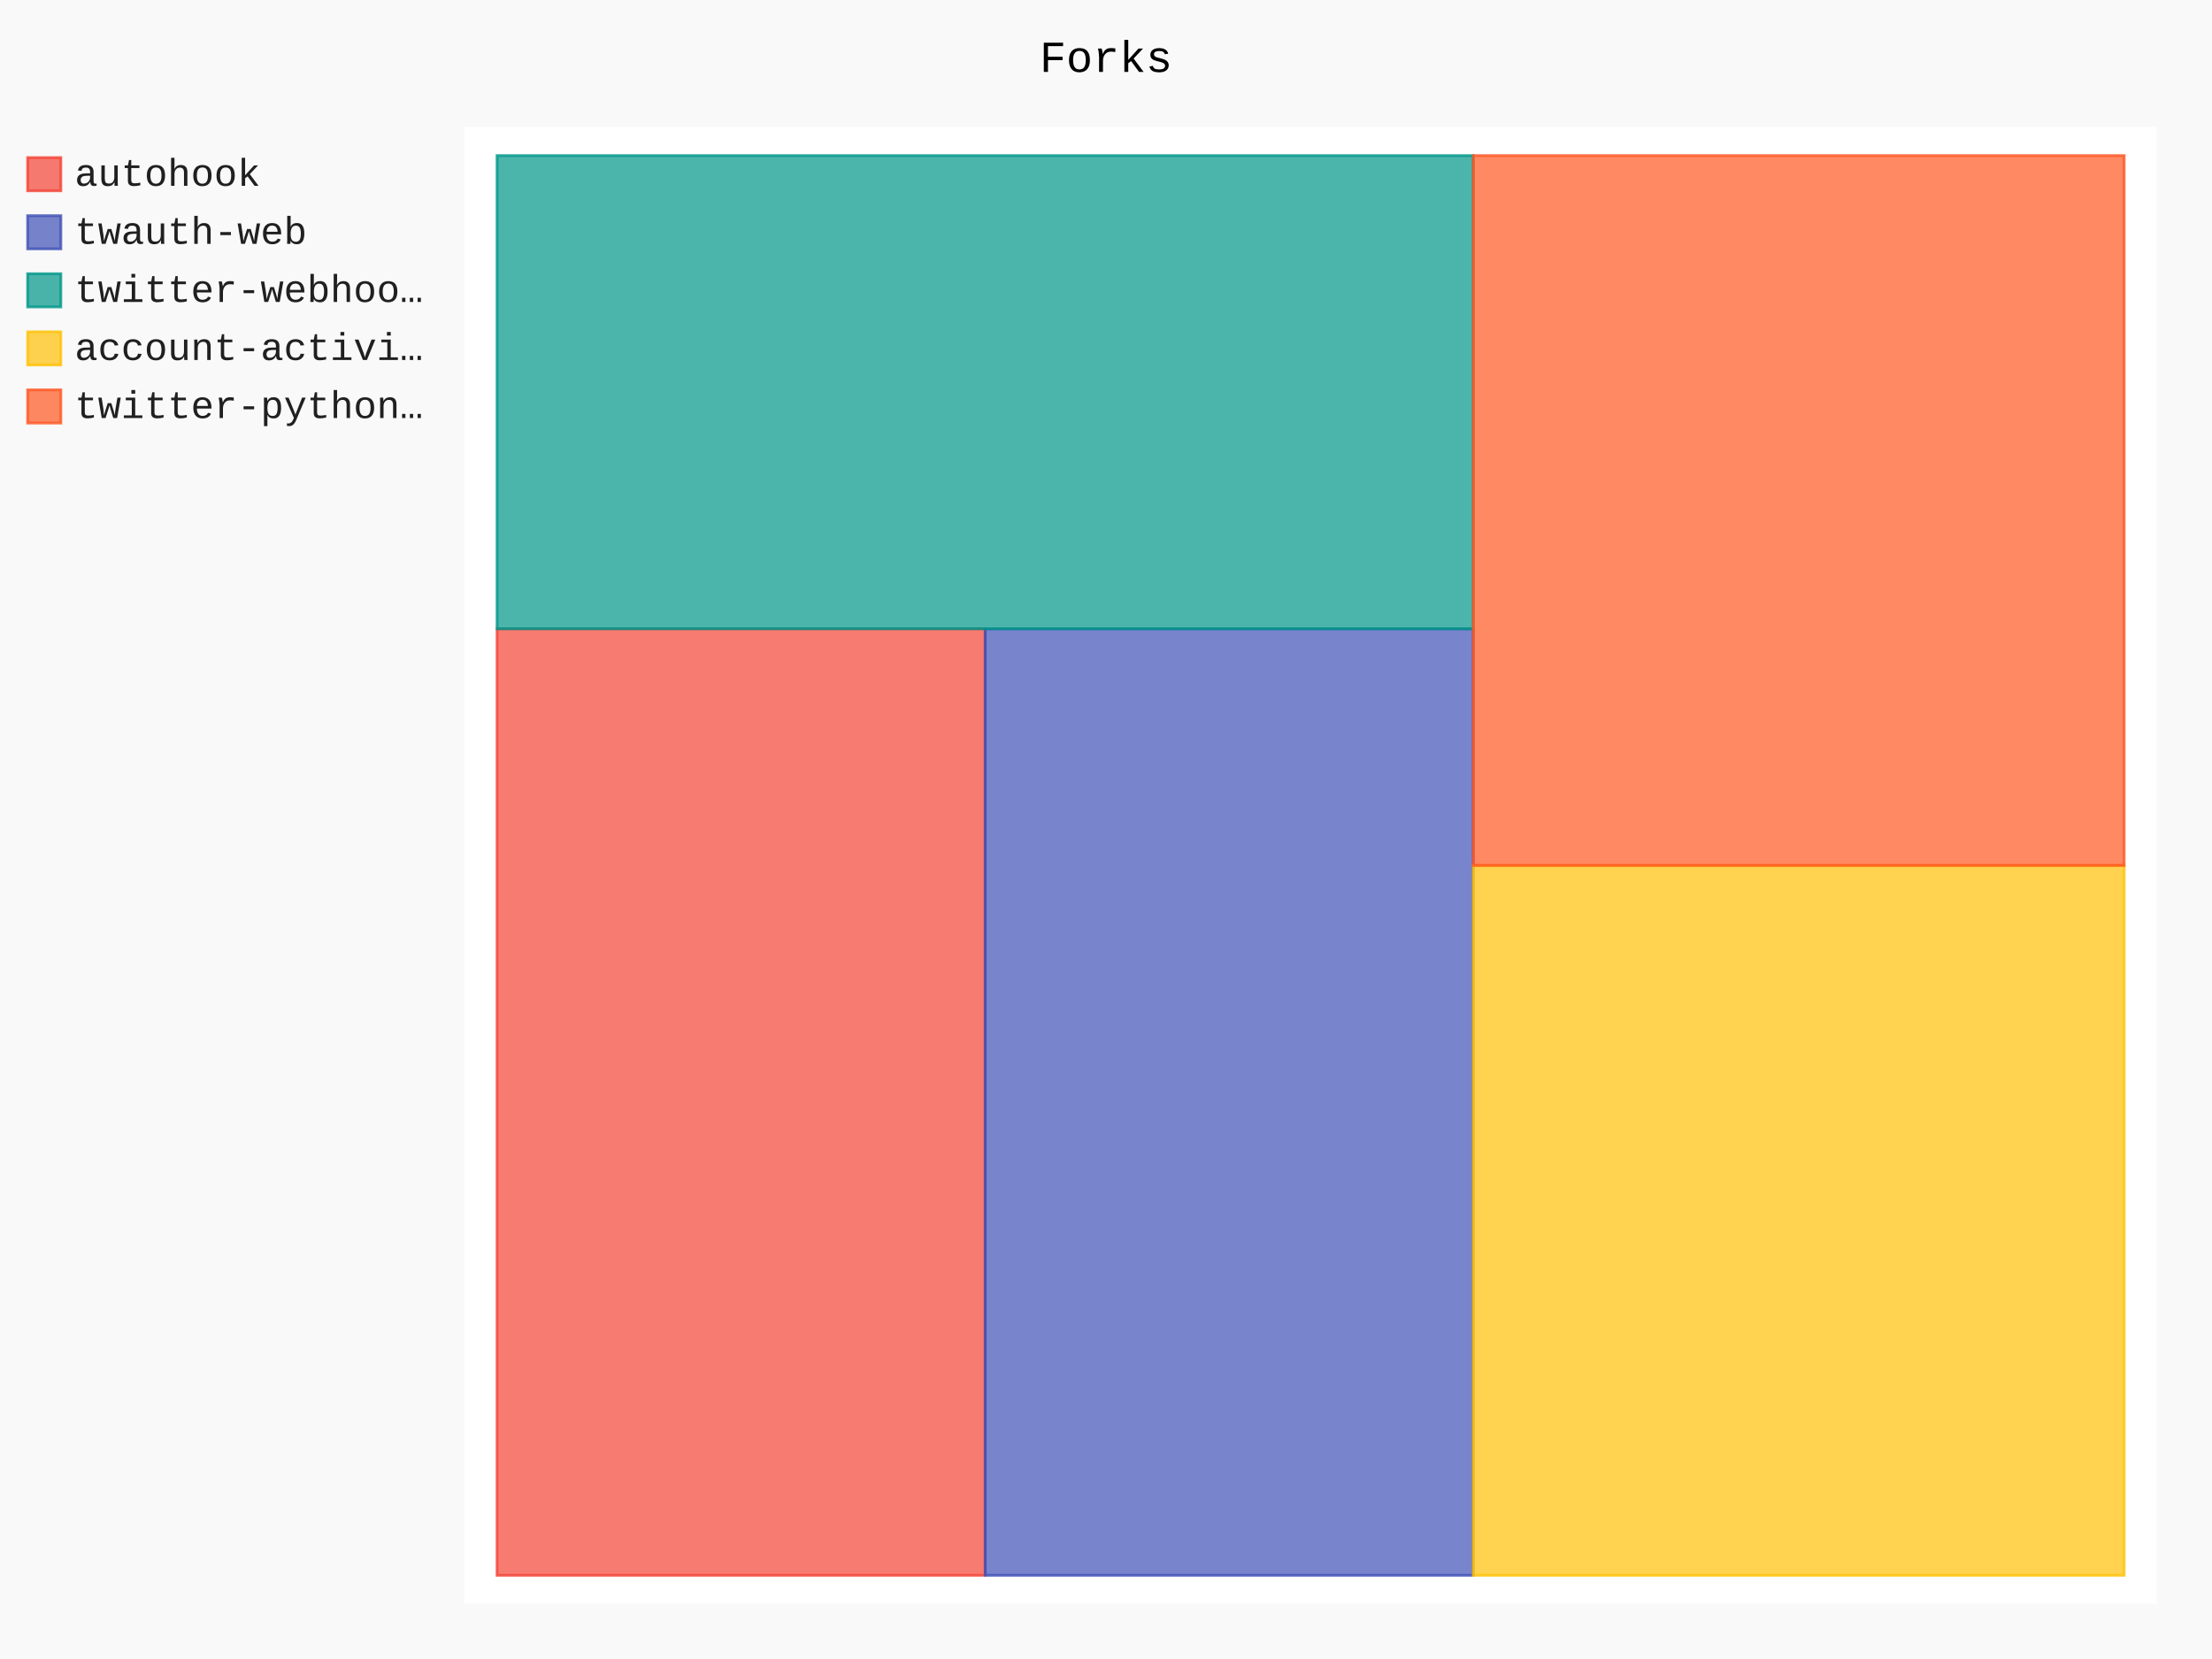
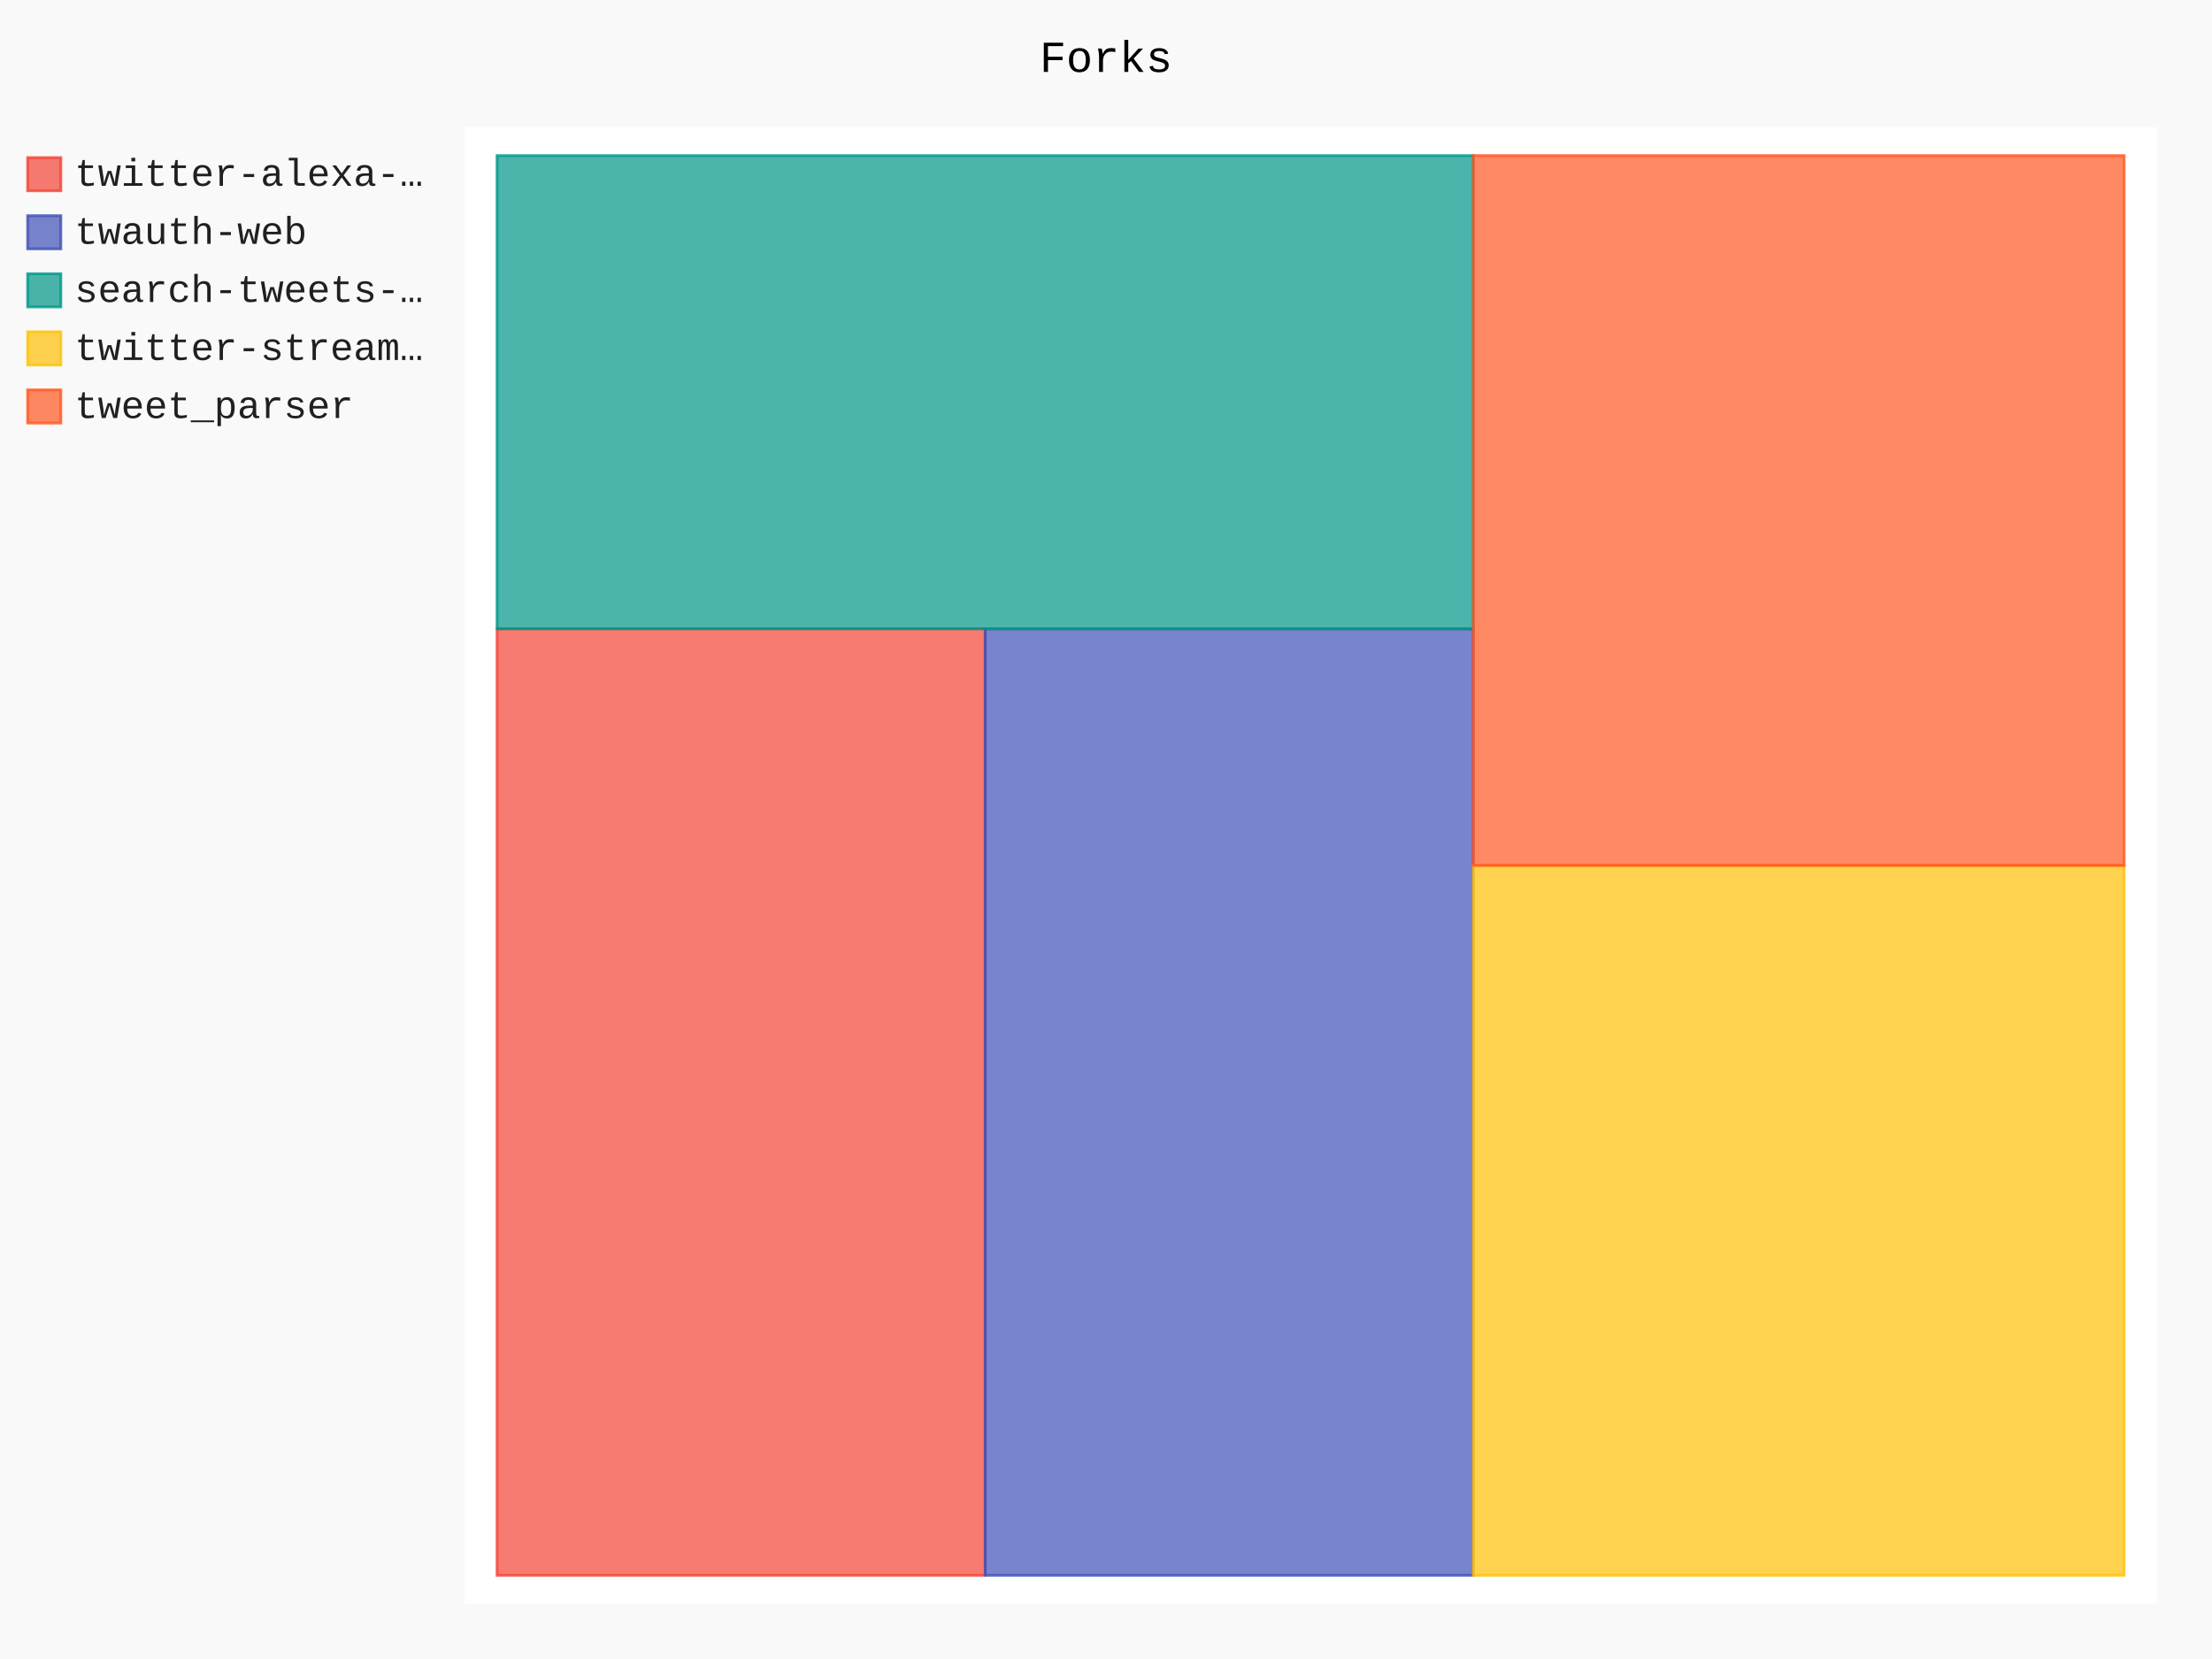
- <svg xmlns="http://www.w3.org/2000/svg" class="pygal-chart" id="chart-15f4cd8c-eba8-4300-8acc-a399197b891a" viewBox="0 0 800 600">
+ <svg xmlns="http://www.w3.org/2000/svg" class="pygal-chart" id="chart-c3fe4163-ec95-42f0-b430-0c754f28ea3a" viewBox="0 0 800 600">
  <defs>
-     <style type="text/css">#chart-15f4cd8c-eba8-4300-8acc-a399197b891a{-webkit-user-select:none;-webkit-font-smoothing:antialiased;font-family:Consolas,"Liberation Mono",Menlo,Courier,monospace}#chart-15f4cd8c-eba8-4300-8acc-a399197b891a .title{font-family:Consolas,"Liberation Mono",Menlo,Courier,monospace;font-size:16px}#chart-15f4cd8c-eba8-4300-8acc-a399197b891a .legends .legend text{font-family:Consolas,"Liberation Mono",Menlo,Courier,monospace;font-size:14px}#chart-15f4cd8c-eba8-4300-8acc-a399197b891a .axis text{font-family:Consolas,"Liberation Mono",Menlo,Courier,monospace;font-size:10px}#chart-15f4cd8c-eba8-4300-8acc-a399197b891a .axis text.major{font-family:Consolas,"Liberation Mono",Menlo,Courier,monospace;font-size:10px}#chart-15f4cd8c-eba8-4300-8acc-a399197b891a .text-overlay text.value{font-family:Consolas,"Liberation Mono",Menlo,Courier,monospace;font-size:16px}#chart-15f4cd8c-eba8-4300-8acc-a399197b891a .text-overlay text.label{font-family:Consolas,"Liberation Mono",Menlo,Courier,monospace;font-size:10px}#chart-15f4cd8c-eba8-4300-8acc-a399197b891a .tooltip{font-family:Consolas,"Liberation Mono",Menlo,Courier,monospace;font-size:14px}#chart-15f4cd8c-eba8-4300-8acc-a399197b891a text.no_data{font-family:Consolas,"Liberation Mono",Menlo,Courier,monospace;font-size:64px}
- #chart-15f4cd8c-eba8-4300-8acc-a399197b891a{background-color:rgba(249,249,249,1)}#chart-15f4cd8c-eba8-4300-8acc-a399197b891a path,#chart-15f4cd8c-eba8-4300-8acc-a399197b891a line,#chart-15f4cd8c-eba8-4300-8acc-a399197b891a rect,#chart-15f4cd8c-eba8-4300-8acc-a399197b891a circle{-webkit-transition:150ms;-moz-transition:150ms;transition:150ms}#chart-15f4cd8c-eba8-4300-8acc-a399197b891a .graph &gt; .background{fill:rgba(249,249,249,1)}#chart-15f4cd8c-eba8-4300-8acc-a399197b891a .plot &gt; .background{fill:rgba(255,255,255,1)}#chart-15f4cd8c-eba8-4300-8acc-a399197b891a .graph{fill:rgba(0,0,0,.87)}#chart-15f4cd8c-eba8-4300-8acc-a399197b891a text.no_data{fill:rgba(0,0,0,1)}#chart-15f4cd8c-eba8-4300-8acc-a399197b891a .title{fill:rgba(0,0,0,1)}#chart-15f4cd8c-eba8-4300-8acc-a399197b891a .legends .legend text{fill:rgba(0,0,0,.87)}#chart-15f4cd8c-eba8-4300-8acc-a399197b891a .legends .legend:hover text{fill:rgba(0,0,0,1)}#chart-15f4cd8c-eba8-4300-8acc-a399197b891a .axis .line{stroke:rgba(0,0,0,1)}#chart-15f4cd8c-eba8-4300-8acc-a399197b891a .axis .guide.line{stroke:rgba(0,0,0,.54)}#chart-15f4cd8c-eba8-4300-8acc-a399197b891a .axis .major.line{stroke:rgba(0,0,0,.87)}#chart-15f4cd8c-eba8-4300-8acc-a399197b891a .axis text.major{fill:rgba(0,0,0,1)}#chart-15f4cd8c-eba8-4300-8acc-a399197b891a .axis.y .guides:hover .guide.line,#chart-15f4cd8c-eba8-4300-8acc-a399197b891a .line-graph .axis.x .guides:hover .guide.line,#chart-15f4cd8c-eba8-4300-8acc-a399197b891a .stackedline-graph .axis.x .guides:hover .guide.line,#chart-15f4cd8c-eba8-4300-8acc-a399197b891a .xy-graph .axis.x .guides:hover .guide.line{stroke:rgba(0,0,0,1)}#chart-15f4cd8c-eba8-4300-8acc-a399197b891a .axis .guides:hover text{fill:rgba(0,0,0,1)}#chart-15f4cd8c-eba8-4300-8acc-a399197b891a .reactive{fill-opacity:.7;stroke-opacity:.8}#chart-15f4cd8c-eba8-4300-8acc-a399197b891a .ci{stroke:rgba(0,0,0,.87)}#chart-15f4cd8c-eba8-4300-8acc-a399197b891a .reactive.active,#chart-15f4cd8c-eba8-4300-8acc-a399197b891a .active .reactive{fill-opacity:.8;stroke-opacity:.9;stroke-width:4}#chart-15f4cd8c-eba8-4300-8acc-a399197b891a .ci .reactive.active{stroke-width:1.5}#chart-15f4cd8c-eba8-4300-8acc-a399197b891a .series text{fill:rgba(0,0,0,1)}#chart-15f4cd8c-eba8-4300-8acc-a399197b891a .tooltip rect{fill:rgba(255,255,255,1);stroke:rgba(0,0,0,1);-webkit-transition:opacity 150ms;-moz-transition:opacity 150ms;transition:opacity 150ms}#chart-15f4cd8c-eba8-4300-8acc-a399197b891a .tooltip .label{fill:rgba(0,0,0,.87)}#chart-15f4cd8c-eba8-4300-8acc-a399197b891a .tooltip .label{fill:rgba(0,0,0,.87)}#chart-15f4cd8c-eba8-4300-8acc-a399197b891a .tooltip .legend{font-size:.8em;fill:rgba(0,0,0,.54)}#chart-15f4cd8c-eba8-4300-8acc-a399197b891a .tooltip .x_label{font-size:.6em;fill:rgba(0,0,0,1)}#chart-15f4cd8c-eba8-4300-8acc-a399197b891a .tooltip .xlink{font-size:.5em;text-decoration:underline}#chart-15f4cd8c-eba8-4300-8acc-a399197b891a .tooltip .value{font-size:1.5em}#chart-15f4cd8c-eba8-4300-8acc-a399197b891a .bound{font-size:.5em}#chart-15f4cd8c-eba8-4300-8acc-a399197b891a .max-value{font-size:.75em;fill:rgba(0,0,0,.54)}#chart-15f4cd8c-eba8-4300-8acc-a399197b891a .map-element{fill:rgba(255,255,255,1);stroke:rgba(0,0,0,.54) !important}#chart-15f4cd8c-eba8-4300-8acc-a399197b891a .map-element .reactive{fill-opacity:inherit;stroke-opacity:inherit}#chart-15f4cd8c-eba8-4300-8acc-a399197b891a .color-0,#chart-15f4cd8c-eba8-4300-8acc-a399197b891a .color-0 a:visited{stroke:#F44336;fill:#F44336}#chart-15f4cd8c-eba8-4300-8acc-a399197b891a .color-1,#chart-15f4cd8c-eba8-4300-8acc-a399197b891a .color-1 a:visited{stroke:#3F51B5;fill:#3F51B5}#chart-15f4cd8c-eba8-4300-8acc-a399197b891a .color-2,#chart-15f4cd8c-eba8-4300-8acc-a399197b891a .color-2 a:visited{stroke:#009688;fill:#009688}#chart-15f4cd8c-eba8-4300-8acc-a399197b891a .color-3,#chart-15f4cd8c-eba8-4300-8acc-a399197b891a .color-3 a:visited{stroke:#FFC107;fill:#FFC107}#chart-15f4cd8c-eba8-4300-8acc-a399197b891a .color-4,#chart-15f4cd8c-eba8-4300-8acc-a399197b891a .color-4 a:visited{stroke:#FF5722;fill:#FF5722}#chart-15f4cd8c-eba8-4300-8acc-a399197b891a .text-overlay .color-0 text{fill:black}#chart-15f4cd8c-eba8-4300-8acc-a399197b891a .text-overlay .color-1 text{fill:black}#chart-15f4cd8c-eba8-4300-8acc-a399197b891a .text-overlay .color-2 text{fill:black}#chart-15f4cd8c-eba8-4300-8acc-a399197b891a .text-overlay .color-3 text{fill:black}#chart-15f4cd8c-eba8-4300-8acc-a399197b891a .text-overlay .color-4 text{fill:black}
- #chart-15f4cd8c-eba8-4300-8acc-a399197b891a text.no_data{text-anchor:middle}#chart-15f4cd8c-eba8-4300-8acc-a399197b891a .guide.line{fill:none}#chart-15f4cd8c-eba8-4300-8acc-a399197b891a .centered{text-anchor:middle}#chart-15f4cd8c-eba8-4300-8acc-a399197b891a .title{text-anchor:middle}#chart-15f4cd8c-eba8-4300-8acc-a399197b891a .legends .legend text{fill-opacity:1}#chart-15f4cd8c-eba8-4300-8acc-a399197b891a .axis.x text{text-anchor:middle}#chart-15f4cd8c-eba8-4300-8acc-a399197b891a .axis.x:not(.web) text[transform]{text-anchor:start}#chart-15f4cd8c-eba8-4300-8acc-a399197b891a .axis.x:not(.web) text[transform].backwards{text-anchor:end}#chart-15f4cd8c-eba8-4300-8acc-a399197b891a .axis.y text{text-anchor:end}#chart-15f4cd8c-eba8-4300-8acc-a399197b891a .axis.y text[transform].backwards{text-anchor:start}#chart-15f4cd8c-eba8-4300-8acc-a399197b891a .axis.y2 text{text-anchor:start}#chart-15f4cd8c-eba8-4300-8acc-a399197b891a .axis.y2 text[transform].backwards{text-anchor:end}#chart-15f4cd8c-eba8-4300-8acc-a399197b891a .axis .guide.line{stroke-dasharray:4,4}#chart-15f4cd8c-eba8-4300-8acc-a399197b891a .axis .major.guide.line{stroke-dasharray:6,6}#chart-15f4cd8c-eba8-4300-8acc-a399197b891a .horizontal .axis.y .guide.line,#chart-15f4cd8c-eba8-4300-8acc-a399197b891a .horizontal .axis.y2 .guide.line,#chart-15f4cd8c-eba8-4300-8acc-a399197b891a .vertical .axis.x .guide.line{opacity:0}#chart-15f4cd8c-eba8-4300-8acc-a399197b891a .horizontal .axis.always_show .guide.line,#chart-15f4cd8c-eba8-4300-8acc-a399197b891a .vertical .axis.always_show .guide.line{opacity:1 !important}#chart-15f4cd8c-eba8-4300-8acc-a399197b891a .axis.y .guides:hover .guide.line,#chart-15f4cd8c-eba8-4300-8acc-a399197b891a .axis.y2 .guides:hover .guide.line,#chart-15f4cd8c-eba8-4300-8acc-a399197b891a .axis.x .guides:hover .guide.line{opacity:1}#chart-15f4cd8c-eba8-4300-8acc-a399197b891a .axis .guides:hover text{opacity:1}#chart-15f4cd8c-eba8-4300-8acc-a399197b891a .nofill{fill:none}#chart-15f4cd8c-eba8-4300-8acc-a399197b891a .subtle-fill{fill-opacity:.2}#chart-15f4cd8c-eba8-4300-8acc-a399197b891a .dot{stroke-width:1px;fill-opacity:1}#chart-15f4cd8c-eba8-4300-8acc-a399197b891a .dot.active{stroke-width:5px}#chart-15f4cd8c-eba8-4300-8acc-a399197b891a .dot.negative{fill:transparent}#chart-15f4cd8c-eba8-4300-8acc-a399197b891a text,#chart-15f4cd8c-eba8-4300-8acc-a399197b891a tspan{stroke:none !important}#chart-15f4cd8c-eba8-4300-8acc-a399197b891a .series text.active{opacity:1}#chart-15f4cd8c-eba8-4300-8acc-a399197b891a .tooltip rect{fill-opacity:.95;stroke-width:.5}#chart-15f4cd8c-eba8-4300-8acc-a399197b891a .tooltip text{fill-opacity:1}#chart-15f4cd8c-eba8-4300-8acc-a399197b891a .showable{visibility:hidden}#chart-15f4cd8c-eba8-4300-8acc-a399197b891a .showable.shown{visibility:visible}#chart-15f4cd8c-eba8-4300-8acc-a399197b891a .gauge-background{fill:rgba(229,229,229,1);stroke:none}#chart-15f4cd8c-eba8-4300-8acc-a399197b891a .bg-lines{stroke:rgba(249,249,249,1);stroke-width:2px}</style>
+     <style type="text/css">#chart-c3fe4163-ec95-42f0-b430-0c754f28ea3a{-webkit-user-select:none;-webkit-font-smoothing:antialiased;font-family:Consolas,"Liberation Mono",Menlo,Courier,monospace}#chart-c3fe4163-ec95-42f0-b430-0c754f28ea3a .title{font-family:Consolas,"Liberation Mono",Menlo,Courier,monospace;font-size:16px}#chart-c3fe4163-ec95-42f0-b430-0c754f28ea3a .legends .legend text{font-family:Consolas,"Liberation Mono",Menlo,Courier,monospace;font-size:14px}#chart-c3fe4163-ec95-42f0-b430-0c754f28ea3a .axis text{font-family:Consolas,"Liberation Mono",Menlo,Courier,monospace;font-size:10px}#chart-c3fe4163-ec95-42f0-b430-0c754f28ea3a .axis text.major{font-family:Consolas,"Liberation Mono",Menlo,Courier,monospace;font-size:10px}#chart-c3fe4163-ec95-42f0-b430-0c754f28ea3a .text-overlay text.value{font-family:Consolas,"Liberation Mono",Menlo,Courier,monospace;font-size:16px}#chart-c3fe4163-ec95-42f0-b430-0c754f28ea3a .text-overlay text.label{font-family:Consolas,"Liberation Mono",Menlo,Courier,monospace;font-size:10px}#chart-c3fe4163-ec95-42f0-b430-0c754f28ea3a .tooltip{font-family:Consolas,"Liberation Mono",Menlo,Courier,monospace;font-size:14px}#chart-c3fe4163-ec95-42f0-b430-0c754f28ea3a text.no_data{font-family:Consolas,"Liberation Mono",Menlo,Courier,monospace;font-size:64px}
+ #chart-c3fe4163-ec95-42f0-b430-0c754f28ea3a{background-color:rgba(249,249,249,1)}#chart-c3fe4163-ec95-42f0-b430-0c754f28ea3a path,#chart-c3fe4163-ec95-42f0-b430-0c754f28ea3a line,#chart-c3fe4163-ec95-42f0-b430-0c754f28ea3a rect,#chart-c3fe4163-ec95-42f0-b430-0c754f28ea3a circle{-webkit-transition:150ms;-moz-transition:150ms;transition:150ms}#chart-c3fe4163-ec95-42f0-b430-0c754f28ea3a .graph &gt; .background{fill:rgba(249,249,249,1)}#chart-c3fe4163-ec95-42f0-b430-0c754f28ea3a .plot &gt; .background{fill:rgba(255,255,255,1)}#chart-c3fe4163-ec95-42f0-b430-0c754f28ea3a .graph{fill:rgba(0,0,0,.87)}#chart-c3fe4163-ec95-42f0-b430-0c754f28ea3a text.no_data{fill:rgba(0,0,0,1)}#chart-c3fe4163-ec95-42f0-b430-0c754f28ea3a .title{fill:rgba(0,0,0,1)}#chart-c3fe4163-ec95-42f0-b430-0c754f28ea3a .legends .legend text{fill:rgba(0,0,0,.87)}#chart-c3fe4163-ec95-42f0-b430-0c754f28ea3a .legends .legend:hover text{fill:rgba(0,0,0,1)}#chart-c3fe4163-ec95-42f0-b430-0c754f28ea3a .axis .line{stroke:rgba(0,0,0,1)}#chart-c3fe4163-ec95-42f0-b430-0c754f28ea3a .axis .guide.line{stroke:rgba(0,0,0,.54)}#chart-c3fe4163-ec95-42f0-b430-0c754f28ea3a .axis .major.line{stroke:rgba(0,0,0,.87)}#chart-c3fe4163-ec95-42f0-b430-0c754f28ea3a .axis text.major{fill:rgba(0,0,0,1)}#chart-c3fe4163-ec95-42f0-b430-0c754f28ea3a .axis.y .guides:hover .guide.line,#chart-c3fe4163-ec95-42f0-b430-0c754f28ea3a .line-graph .axis.x .guides:hover .guide.line,#chart-c3fe4163-ec95-42f0-b430-0c754f28ea3a .stackedline-graph .axis.x .guides:hover .guide.line,#chart-c3fe4163-ec95-42f0-b430-0c754f28ea3a .xy-graph .axis.x .guides:hover .guide.line{stroke:rgba(0,0,0,1)}#chart-c3fe4163-ec95-42f0-b430-0c754f28ea3a .axis .guides:hover text{fill:rgba(0,0,0,1)}#chart-c3fe4163-ec95-42f0-b430-0c754f28ea3a .reactive{fill-opacity:.7;stroke-opacity:.8}#chart-c3fe4163-ec95-42f0-b430-0c754f28ea3a .ci{stroke:rgba(0,0,0,.87)}#chart-c3fe4163-ec95-42f0-b430-0c754f28ea3a .reactive.active,#chart-c3fe4163-ec95-42f0-b430-0c754f28ea3a .active .reactive{fill-opacity:.8;stroke-opacity:.9;stroke-width:4}#chart-c3fe4163-ec95-42f0-b430-0c754f28ea3a .ci .reactive.active{stroke-width:1.5}#chart-c3fe4163-ec95-42f0-b430-0c754f28ea3a .series text{fill:rgba(0,0,0,1)}#chart-c3fe4163-ec95-42f0-b430-0c754f28ea3a .tooltip rect{fill:rgba(255,255,255,1);stroke:rgba(0,0,0,1);-webkit-transition:opacity 150ms;-moz-transition:opacity 150ms;transition:opacity 150ms}#chart-c3fe4163-ec95-42f0-b430-0c754f28ea3a .tooltip .label{fill:rgba(0,0,0,.87)}#chart-c3fe4163-ec95-42f0-b430-0c754f28ea3a .tooltip .label{fill:rgba(0,0,0,.87)}#chart-c3fe4163-ec95-42f0-b430-0c754f28ea3a .tooltip .legend{font-size:.8em;fill:rgba(0,0,0,.54)}#chart-c3fe4163-ec95-42f0-b430-0c754f28ea3a .tooltip .x_label{font-size:.6em;fill:rgba(0,0,0,1)}#chart-c3fe4163-ec95-42f0-b430-0c754f28ea3a .tooltip .xlink{font-size:.5em;text-decoration:underline}#chart-c3fe4163-ec95-42f0-b430-0c754f28ea3a .tooltip .value{font-size:1.5em}#chart-c3fe4163-ec95-42f0-b430-0c754f28ea3a .bound{font-size:.5em}#chart-c3fe4163-ec95-42f0-b430-0c754f28ea3a .max-value{font-size:.75em;fill:rgba(0,0,0,.54)}#chart-c3fe4163-ec95-42f0-b430-0c754f28ea3a .map-element{fill:rgba(255,255,255,1);stroke:rgba(0,0,0,.54) !important}#chart-c3fe4163-ec95-42f0-b430-0c754f28ea3a .map-element .reactive{fill-opacity:inherit;stroke-opacity:inherit}#chart-c3fe4163-ec95-42f0-b430-0c754f28ea3a .color-0,#chart-c3fe4163-ec95-42f0-b430-0c754f28ea3a .color-0 a:visited{stroke:#F44336;fill:#F44336}#chart-c3fe4163-ec95-42f0-b430-0c754f28ea3a .color-1,#chart-c3fe4163-ec95-42f0-b430-0c754f28ea3a .color-1 a:visited{stroke:#3F51B5;fill:#3F51B5}#chart-c3fe4163-ec95-42f0-b430-0c754f28ea3a .color-2,#chart-c3fe4163-ec95-42f0-b430-0c754f28ea3a .color-2 a:visited{stroke:#009688;fill:#009688}#chart-c3fe4163-ec95-42f0-b430-0c754f28ea3a .color-3,#chart-c3fe4163-ec95-42f0-b430-0c754f28ea3a .color-3 a:visited{stroke:#FFC107;fill:#FFC107}#chart-c3fe4163-ec95-42f0-b430-0c754f28ea3a .color-4,#chart-c3fe4163-ec95-42f0-b430-0c754f28ea3a .color-4 a:visited{stroke:#FF5722;fill:#FF5722}#chart-c3fe4163-ec95-42f0-b430-0c754f28ea3a .text-overlay .color-0 text{fill:black}#chart-c3fe4163-ec95-42f0-b430-0c754f28ea3a .text-overlay .color-1 text{fill:black}#chart-c3fe4163-ec95-42f0-b430-0c754f28ea3a .text-overlay .color-2 text{fill:black}#chart-c3fe4163-ec95-42f0-b430-0c754f28ea3a .text-overlay .color-3 text{fill:black}#chart-c3fe4163-ec95-42f0-b430-0c754f28ea3a .text-overlay .color-4 text{fill:black}
+ #chart-c3fe4163-ec95-42f0-b430-0c754f28ea3a text.no_data{text-anchor:middle}#chart-c3fe4163-ec95-42f0-b430-0c754f28ea3a .guide.line{fill:none}#chart-c3fe4163-ec95-42f0-b430-0c754f28ea3a .centered{text-anchor:middle}#chart-c3fe4163-ec95-42f0-b430-0c754f28ea3a .title{text-anchor:middle}#chart-c3fe4163-ec95-42f0-b430-0c754f28ea3a .legends .legend text{fill-opacity:1}#chart-c3fe4163-ec95-42f0-b430-0c754f28ea3a .axis.x text{text-anchor:middle}#chart-c3fe4163-ec95-42f0-b430-0c754f28ea3a .axis.x:not(.web) text[transform]{text-anchor:start}#chart-c3fe4163-ec95-42f0-b430-0c754f28ea3a .axis.x:not(.web) text[transform].backwards{text-anchor:end}#chart-c3fe4163-ec95-42f0-b430-0c754f28ea3a .axis.y text{text-anchor:end}#chart-c3fe4163-ec95-42f0-b430-0c754f28ea3a .axis.y text[transform].backwards{text-anchor:start}#chart-c3fe4163-ec95-42f0-b430-0c754f28ea3a .axis.y2 text{text-anchor:start}#chart-c3fe4163-ec95-42f0-b430-0c754f28ea3a .axis.y2 text[transform].backwards{text-anchor:end}#chart-c3fe4163-ec95-42f0-b430-0c754f28ea3a .axis .guide.line{stroke-dasharray:4,4}#chart-c3fe4163-ec95-42f0-b430-0c754f28ea3a .axis .major.guide.line{stroke-dasharray:6,6}#chart-c3fe4163-ec95-42f0-b430-0c754f28ea3a .horizontal .axis.y .guide.line,#chart-c3fe4163-ec95-42f0-b430-0c754f28ea3a .horizontal .axis.y2 .guide.line,#chart-c3fe4163-ec95-42f0-b430-0c754f28ea3a .vertical .axis.x .guide.line{opacity:0}#chart-c3fe4163-ec95-42f0-b430-0c754f28ea3a .horizontal .axis.always_show .guide.line,#chart-c3fe4163-ec95-42f0-b430-0c754f28ea3a .vertical .axis.always_show .guide.line{opacity:1 !important}#chart-c3fe4163-ec95-42f0-b430-0c754f28ea3a .axis.y .guides:hover .guide.line,#chart-c3fe4163-ec95-42f0-b430-0c754f28ea3a .axis.y2 .guides:hover .guide.line,#chart-c3fe4163-ec95-42f0-b430-0c754f28ea3a .axis.x .guides:hover .guide.line{opacity:1}#chart-c3fe4163-ec95-42f0-b430-0c754f28ea3a .axis .guides:hover text{opacity:1}#chart-c3fe4163-ec95-42f0-b430-0c754f28ea3a .nofill{fill:none}#chart-c3fe4163-ec95-42f0-b430-0c754f28ea3a .subtle-fill{fill-opacity:.2}#chart-c3fe4163-ec95-42f0-b430-0c754f28ea3a .dot{stroke-width:1px;fill-opacity:1}#chart-c3fe4163-ec95-42f0-b430-0c754f28ea3a .dot.active{stroke-width:5px}#chart-c3fe4163-ec95-42f0-b430-0c754f28ea3a .dot.negative{fill:transparent}#chart-c3fe4163-ec95-42f0-b430-0c754f28ea3a text,#chart-c3fe4163-ec95-42f0-b430-0c754f28ea3a tspan{stroke:none !important}#chart-c3fe4163-ec95-42f0-b430-0c754f28ea3a .series text.active{opacity:1}#chart-c3fe4163-ec95-42f0-b430-0c754f28ea3a .tooltip rect{fill-opacity:.95;stroke-width:.5}#chart-c3fe4163-ec95-42f0-b430-0c754f28ea3a .tooltip text{fill-opacity:1}#chart-c3fe4163-ec95-42f0-b430-0c754f28ea3a .showable{visibility:hidden}#chart-c3fe4163-ec95-42f0-b430-0c754f28ea3a .showable.shown{visibility:visible}#chart-c3fe4163-ec95-42f0-b430-0c754f28ea3a .gauge-background{fill:rgba(229,229,229,1);stroke:none}#chart-c3fe4163-ec95-42f0-b430-0c754f28ea3a .bg-lines{stroke:rgba(249,249,249,1);stroke-width:2px}</style>
  </defs>
  <g class="graph treemap-graph vertical">
    <rect class="background" height="600" width="800" x="0" y="0" />
    <g class="plot" transform="translate(168, 46)">
      <rect class="background" height="534" width="612.0" x="0" y="0" />
      <g class="series serie-0 color-0">
        <g class="rects">
          <g class="rect">
            <rect class="rect reactive tooltip-trigger" height="342.308" width="176.538" x="11.769" y="181.423" />
          </g>
        </g>
      </g>
      <g class="series serie-1 color-1">
        <g class="rects">
          <g class="rect">
            <rect class="rect reactive tooltip-trigger" height="342.308" width="176.538" x="188.308" y="181.423" />
          </g>
        </g>
      </g>
      <g class="series serie-2 color-2">
        <g class="rects">
          <g class="rect">
            <rect class="rect reactive tooltip-trigger" height="171.154" width="353.077" x="11.769" y="10.269" />
          </g>
        </g>
      </g>
      <g class="series serie-3 color-3">
        <g class="rects">
          <g class="rect">
            <rect class="rect reactive tooltip-trigger" height="256.731" width="235.385" x="364.846" y="267.0" />
          </g>
        </g>
      </g>
      <g class="series serie-4 color-4">
        <g class="rects">
          <g class="rect">
            <rect class="rect reactive tooltip-trigger" height="256.731" width="235.385" x="364.846" y="10.269" />
          </g>
        </g>
      </g>
    </g>
    <g class="titles">
      <text class="title plot_title" x="400.0" y="26">Forks</text>
    </g>
    <g class="plot overlay" transform="translate(168, 46)">
      <g class="series serie-0 color-0" />
      <g class="series serie-1 color-1" />
      <g class="series serie-2 color-2" />
      <g class="series serie-3 color-3" />
      <g class="series serie-4 color-4" />
    </g>
    <g class="plot text-overlay" transform="translate(168, 46)">
      <g class="series serie-0 color-0" />
      <g class="series serie-1 color-1" />
      <g class="series serie-2 color-2" />
      <g class="series serie-3 color-3" />
      <g class="series serie-4 color-4" />
    </g>
    <g class="plot tooltip-overlay" transform="translate(168, 46)">
      <g class="tooltip" style="opacity: 0" transform="translate(0 0)">
        <rect class="tooltip-box" height="0" rx="0" ry="0" width="0" />
        <g class="text" />
      </g>
    </g>
    <g class="legends" transform="translate(10, 56)">
      <g class="legend reactive activate-serie" id="activate-serie-0">
        <rect class="color-0 reactive" height="12" width="12" x="0.0" y="1.0" />
-         <text x="17.0" y="11.2">autohook</text>
+         <text x="17.0" y="11.2">twitter-alexa-…</text>
      </g>
      <g class="legend reactive activate-serie" id="activate-serie-1">
        <rect class="color-1 reactive" height="12" width="12" x="0.0" y="22.0" />
        <text x="17.0" y="32.2">twauth-web</text>
      </g>
      <g class="legend reactive activate-serie" id="activate-serie-2">
        <rect class="color-2 reactive" height="12" width="12" x="0.0" y="43.0" />
-         <text x="17.0" y="53.2">twitter-webhoo…</text>
+         <text x="17.0" y="53.2">search-tweets-…</text>
      </g>
      <g class="legend reactive activate-serie" id="activate-serie-3">
        <rect class="color-3 reactive" height="12" width="12" x="0.0" y="64.0" />
-         <text x="17.0" y="74.2">account-activi…</text>
+         <text x="17.0" y="74.2">twitter-stream…</text>
      </g>
      <g class="legend reactive activate-serie" id="activate-serie-4">
        <rect class="color-4 reactive" height="12" width="12" x="0.0" y="85.0" />
-         <text x="17.0" y="95.2">twitter-python…</text>
+         <text x="17.0" y="95.2">tweet_parser</text>
      </g>
    </g>
    <g class="legends" transform="translate(790, 56)" />
  </g>
</svg>
